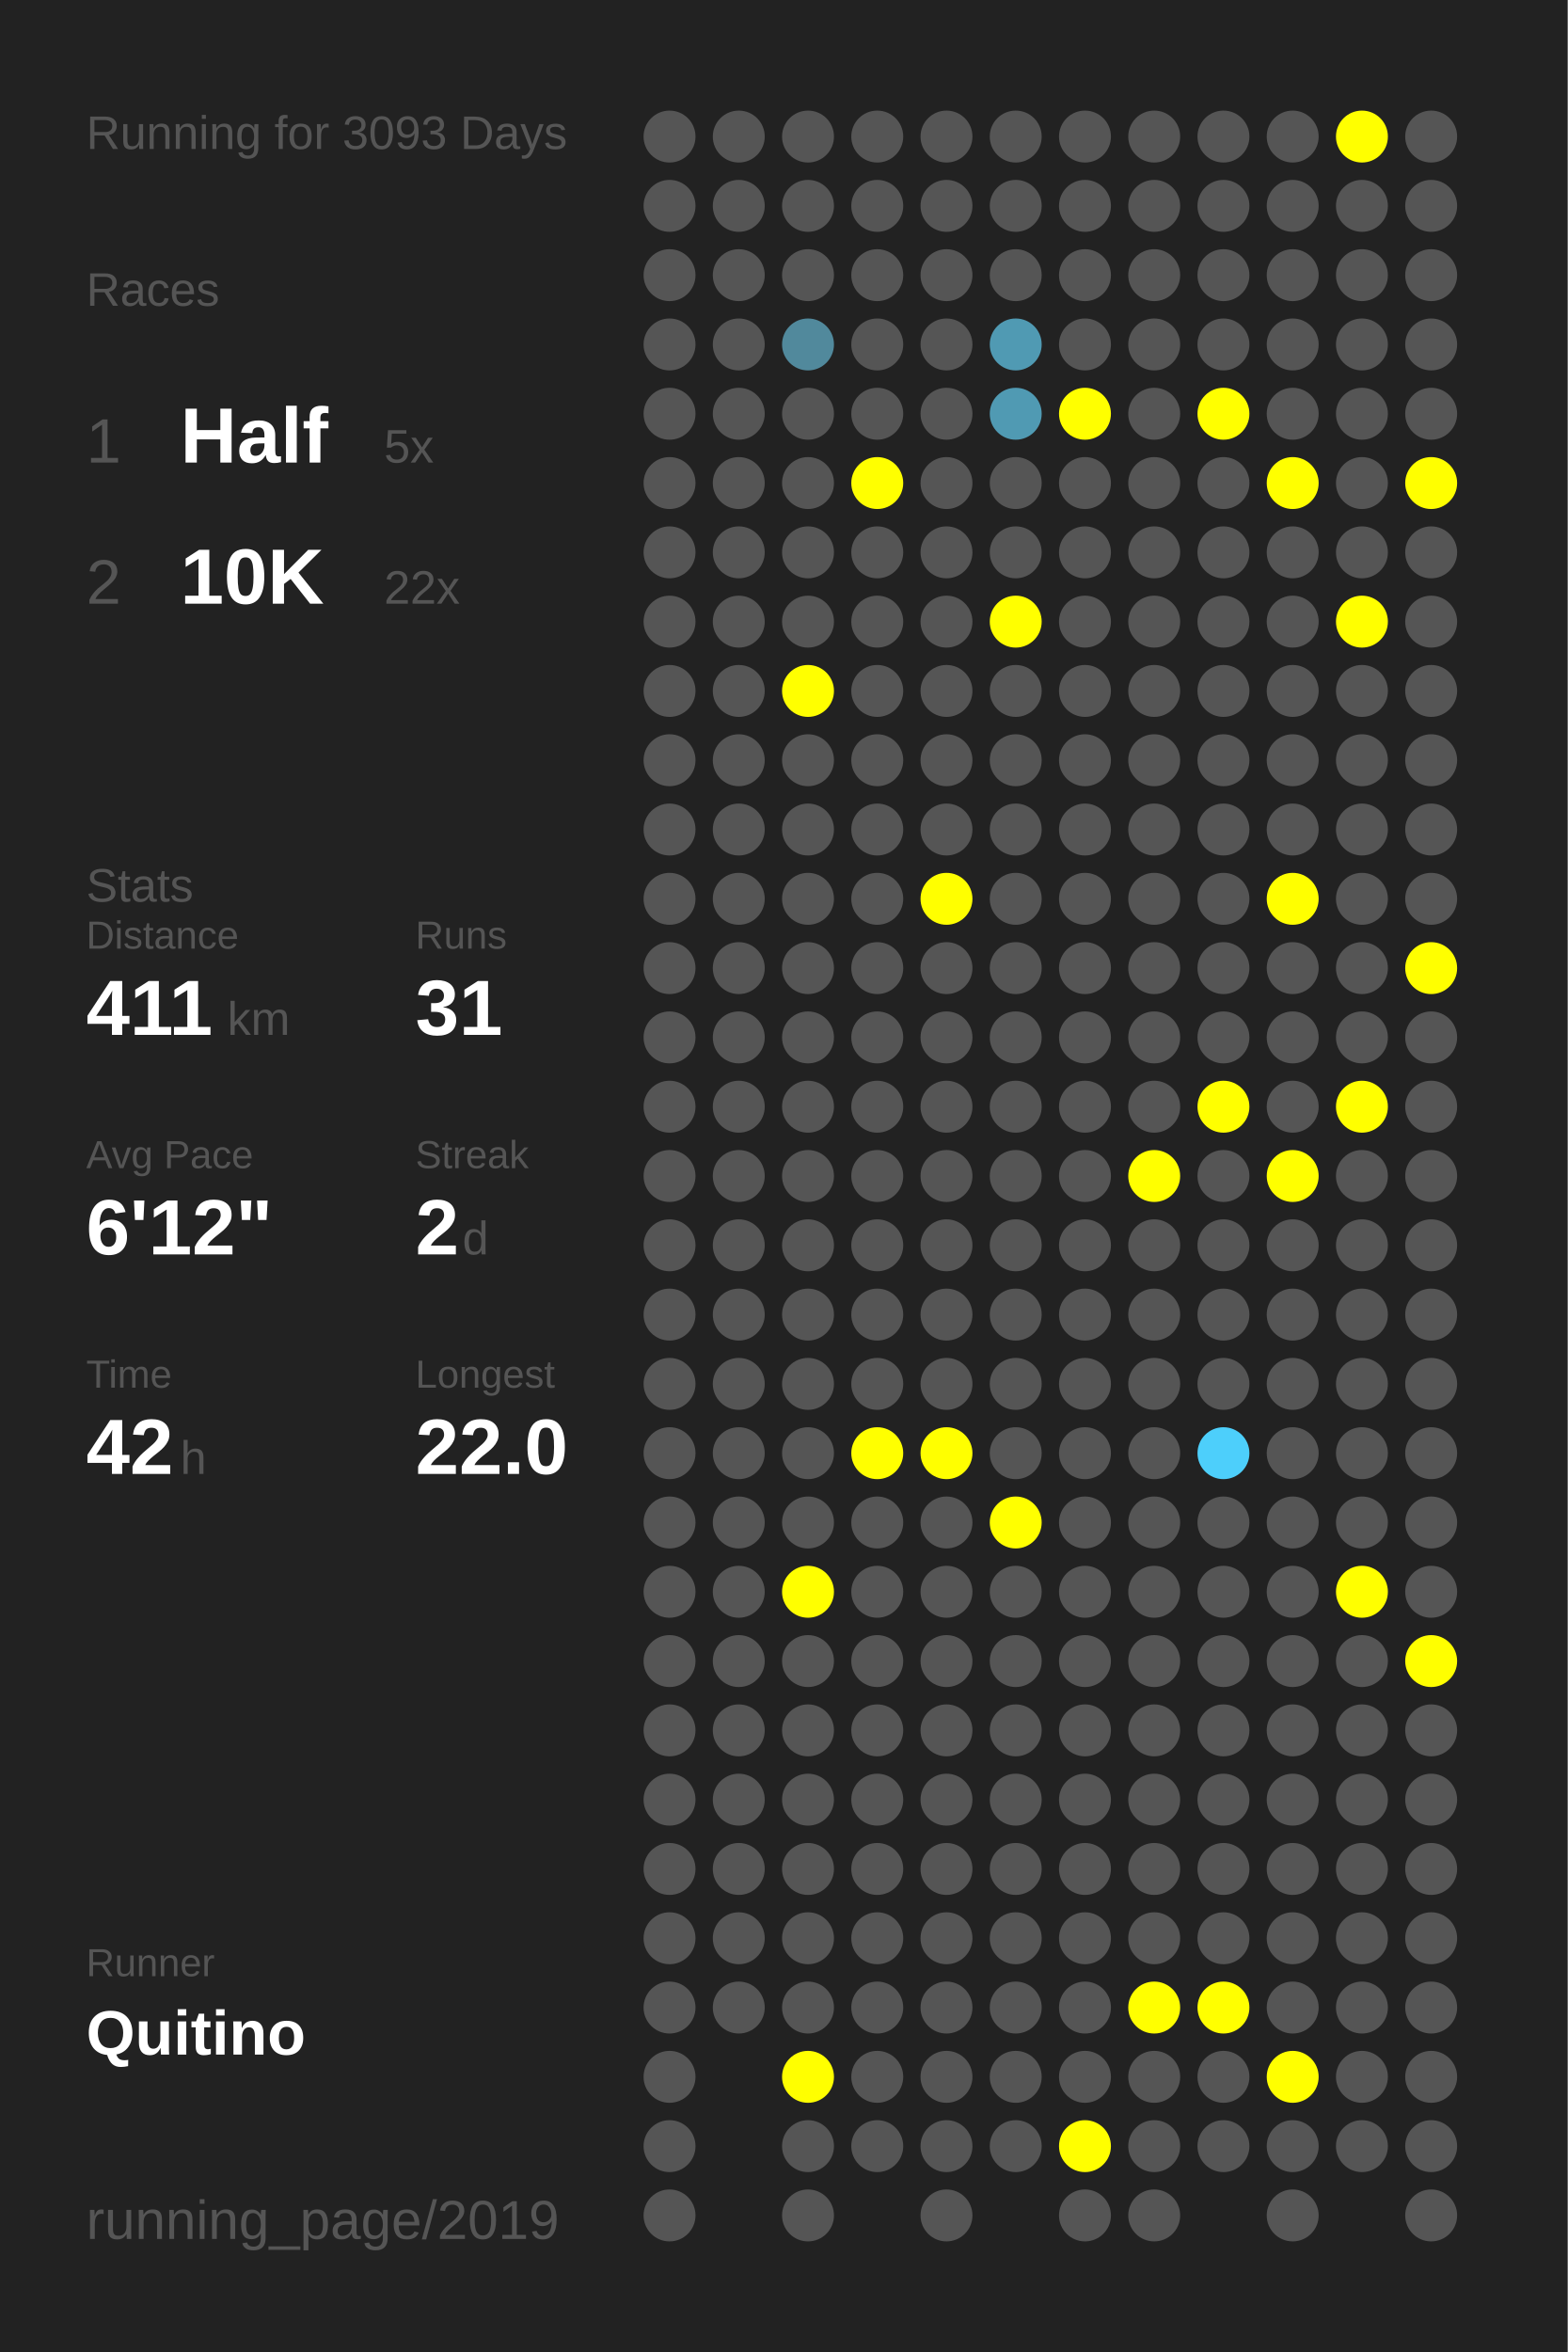
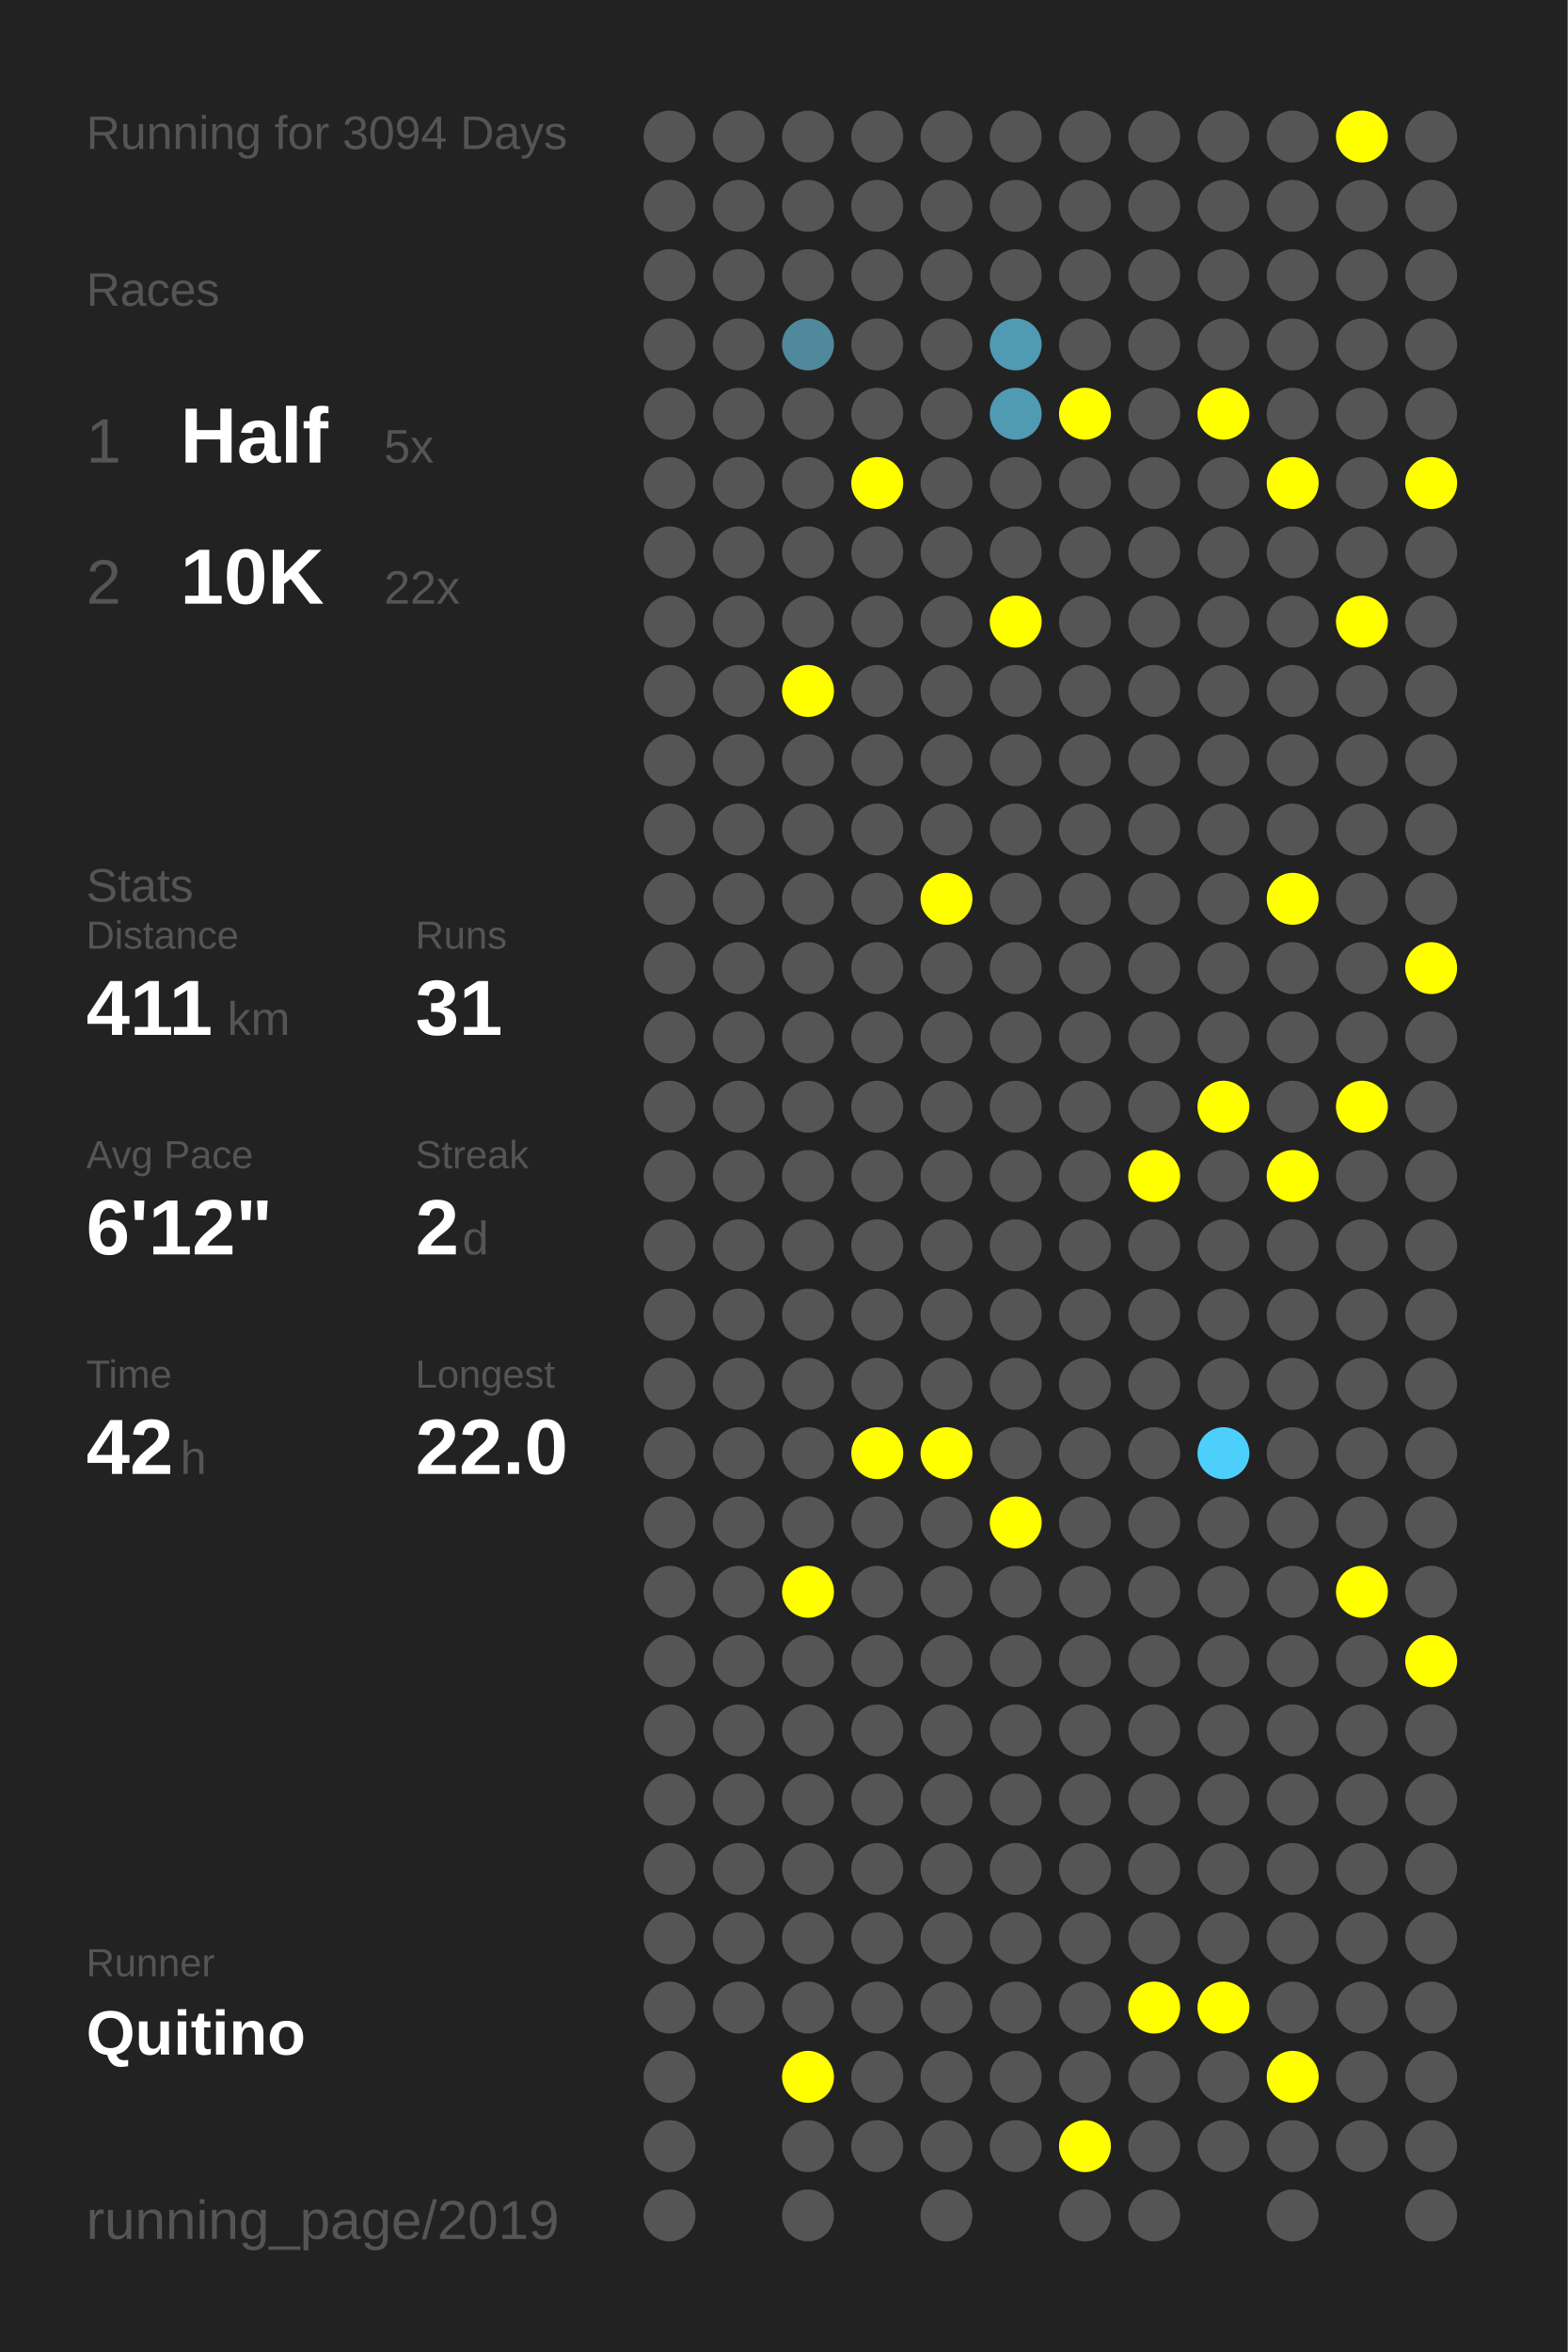
<svg xmlns="http://www.w3.org/2000/svg" baseProfile="full" height="300mm" version="1.1" viewBox="0,0,200,300" width="200mm">
  <defs />
  <rect fill="#222222" height="300" width="200" x="0" y="0" />
-   <text fill="#555555" style="font-size:6px; font-family:Arial;" x="11" y="19">Running for 3093 Days</text>
+   <text fill="#555555" style="font-size:6px; font-family:Arial;" x="11" y="19">Running for 3094 Days</text>
  <text fill="#555555" style="font-size:6px; font-family:Arial;" x="11" y="39">Races</text>
  <text fill="#555555" style="font-size:8px; font-family:Arial;" x="11" y="59">1</text>
  <text fill="#FFFFFF" style="font-size:10px; font-family:Arial; font-weight:bold;" x="23" y="59">Half</text>
  <text fill="#555555" style="font-size:6px; font-family:Arial;" x="49" y="59">5x</text>
  <text fill="#555555" style="font-size:8px; font-family:Arial;" x="11" y="77">2</text>
  <text fill="#FFFFFF" style="font-size:10px; font-family:Arial; font-weight:bold;" x="23" y="77">10K</text>
  <text fill="#555555" style="font-size:6px; font-family:Arial;" x="49" y="77">22x</text>
  <text fill="#555555" style="font-size:6px; font-family:Arial;" x="11" y="115">Stats</text>
  <text fill="#555555" style="font-size:5px; font-family:Arial;" x="11" y="121">Distance</text>
  <text fill="#FFFFFF" style="font-size:10px; font-family:Arial; font-weight:bold;" x="11" y="132">411</text>
  <text fill="#555555" style="font-size:6px; font-family:Arial;" x="29" y="132">km</text>
  <text fill="#555555" style="font-size:5px; font-family:Arial;" x="53" y="121">Runs</text>
  <text fill="#FFFFFF" style="font-size:10px; font-family:Arial; font-weight:bold;" x="53" y="132">31</text>
  <text fill="#555555" style="font-size:5px; font-family:Arial;" x="11" y="149">Avg Pace</text>
  <text fill="#FFFFFF" style="font-size:10px; font-family:Arial; font-weight:bold;" x="11" y="160">6'12"</text>
  <text fill="#555555" style="font-size:5px; font-family:Arial;" x="53" y="149">Streak</text>
  <text fill="#FFFFFF" style="font-size:10px; font-family:Arial; font-weight:bold;" x="53" y="160">2</text>
  <text fill="#555555" style="font-size:6px; font-family:Arial;" x="59" y="160">d</text>
  <text fill="#555555" style="font-size:5px; font-family:Arial;" x="11" y="177">Time</text>
  <text fill="#FFFFFF" style="font-size:10px; font-family:Arial; font-weight:bold;" x="11" y="188">42</text>
  <text fill="#555555" style="font-size:6px; font-family:Arial;" x="23" y="188">h</text>
  <text fill="#555555" style="font-size:5px; font-family:Arial;" x="53" y="177">Longest</text>
  <text fill="#FFFFFF" style="font-size:10px; font-family:Arial; font-weight:bold;" x="53" y="188">22.0</text>
  <text fill="#555555" style="font-size:5px; font-family:Arial;" x="11" y="252.065">Runner</text>
  <text fill="#FFFFFF" style="font-size:8px; font-family:Arial; font-weight:bold;" x="11" y="262.065">Quitino</text>
  <text fill="#555555" style="font-size:7px; font-family:Arial;" x="11" y="285.581">running_page/2019</text>
  <circle cx="85.417" cy="17.419" fill="#555555" r="3.312" />
  <circle cx="85.417" cy="26.258" fill="#555555" r="3.312" />
  <circle cx="85.417" cy="35.097" fill="#555555" r="3.312" />
  <circle cx="85.417" cy="43.935" fill="#555555" r="3.312" />
  <circle cx="85.417" cy="52.774" fill="#555555" r="3.312" />
  <circle cx="85.417" cy="61.613" fill="#555555" r="3.312" />
  <circle cx="85.417" cy="70.452" fill="#555555" r="3.312" />
  <circle cx="85.417" cy="79.29" fill="#555555" r="3.312" />
  <circle cx="85.417" cy="88.129" fill="#555555" r="3.312" />
  <circle cx="85.417" cy="96.968" fill="#555555" r="3.312" />
  <circle cx="85.417" cy="105.806" fill="#555555" r="3.312" />
  <circle cx="85.417" cy="114.645" fill="#555555" r="3.312" />
  <circle cx="85.417" cy="123.484" fill="#555555" r="3.312" />
  <circle cx="85.417" cy="132.323" fill="#555555" r="3.312" />
  <circle cx="85.417" cy="141.161" fill="#555555" r="3.312" />
  <circle cx="85.417" cy="150" fill="#555555" r="3.312" />
  <circle cx="85.417" cy="158.839" fill="#555555" r="3.312" />
  <circle cx="85.417" cy="167.677" fill="#555555" r="3.312" />
  <circle cx="85.417" cy="176.516" fill="#555555" r="3.312" />
  <circle cx="85.417" cy="185.355" fill="#555555" r="3.312" />
  <circle cx="85.417" cy="194.194" fill="#555555" r="3.312" />
  <circle cx="85.417" cy="203.032" fill="#555555" r="3.312" />
  <circle cx="85.417" cy="211.871" fill="#555555" r="3.312" />
  <circle cx="85.417" cy="220.71" fill="#555555" r="3.312" />
  <circle cx="85.417" cy="229.548" fill="#555555" r="3.312" />
  <circle cx="85.417" cy="238.387" fill="#555555" r="3.312" />
  <circle cx="85.417" cy="247.226" fill="#555555" r="3.312" />
  <circle cx="85.417" cy="256.065" fill="#555555" r="3.312" />
  <circle cx="85.417" cy="264.903" fill="#555555" r="3.312" />
  <circle cx="85.417" cy="273.742" fill="#555555" r="3.312" />
  <circle cx="85.417" cy="282.581" fill="#555555" r="3.312" />
  <circle cx="94.25" cy="17.419" fill="#555555" r="3.312" />
  <circle cx="94.25" cy="26.258" fill="#555555" r="3.312" />
  <circle cx="94.25" cy="35.097" fill="#555555" r="3.312" />
  <circle cx="94.25" cy="43.935" fill="#555555" r="3.312" />
  <circle cx="94.25" cy="52.774" fill="#555555" r="3.312" />
  <circle cx="94.25" cy="61.613" fill="#555555" r="3.312" />
  <circle cx="94.25" cy="70.452" fill="#555555" r="3.312" />
  <circle cx="94.25" cy="79.29" fill="#555555" r="3.312" />
  <circle cx="94.25" cy="88.129" fill="#555555" r="3.312" />
  <circle cx="94.25" cy="96.968" fill="#555555" r="3.312" />
  <circle cx="94.25" cy="105.806" fill="#555555" r="3.312" />
  <circle cx="94.25" cy="114.645" fill="#555555" r="3.312" />
  <circle cx="94.25" cy="123.484" fill="#555555" r="3.312" />
  <circle cx="94.25" cy="132.323" fill="#555555" r="3.312" />
  <circle cx="94.25" cy="141.161" fill="#555555" r="3.312" />
  <circle cx="94.25" cy="150" fill="#555555" r="3.312" />
  <circle cx="94.25" cy="158.839" fill="#555555" r="3.312" />
  <circle cx="94.25" cy="167.677" fill="#555555" r="3.312" />
  <circle cx="94.25" cy="176.516" fill="#555555" r="3.312" />
  <circle cx="94.25" cy="185.355" fill="#555555" r="3.312" />
  <circle cx="94.25" cy="194.194" fill="#555555" r="3.312" />
  <circle cx="94.25" cy="203.032" fill="#555555" r="3.312" />
  <circle cx="94.25" cy="211.871" fill="#555555" r="3.312" />
  <circle cx="94.25" cy="220.71" fill="#555555" r="3.312" />
  <circle cx="94.25" cy="229.548" fill="#555555" r="3.312" />
  <circle cx="94.25" cy="238.387" fill="#555555" r="3.312" />
  <circle cx="94.25" cy="247.226" fill="#555555" r="3.312" />
  <circle cx="94.25" cy="256.065" fill="#555555" r="3.312" />
  <circle cx="103.083" cy="17.419" fill="#555555" r="3.312" />
  <circle cx="103.083" cy="26.258" fill="#555555" r="3.312" />
  <circle cx="103.083" cy="35.097" fill="#555555" r="3.312" />
  <circle cx="103.083" cy="43.935" fill="#51899c" r="3.312" />
  <circle cx="103.083" cy="52.774" fill="#555555" r="3.312" />
  <circle cx="103.083" cy="61.613" fill="#555555" r="3.312" />
  <circle cx="103.083" cy="70.452" fill="#555555" r="3.312" />
  <circle cx="103.083" cy="79.29" fill="#555555" r="3.312" />
  <circle cx="103.083" cy="88.129" fill="#FFFF00" r="3.312" />
  <circle cx="103.083" cy="96.968" fill="#555555" r="3.312" />
  <circle cx="103.083" cy="105.806" fill="#555555" r="3.312" />
  <circle cx="103.083" cy="114.645" fill="#555555" r="3.312" />
  <circle cx="103.083" cy="123.484" fill="#555555" r="3.312" />
  <circle cx="103.083" cy="132.323" fill="#555555" r="3.312" />
  <circle cx="103.083" cy="141.161" fill="#555555" r="3.312" />
  <circle cx="103.083" cy="150" fill="#555555" r="3.312" />
  <circle cx="103.083" cy="158.839" fill="#555555" r="3.312" />
  <circle cx="103.083" cy="167.677" fill="#555555" r="3.312" />
  <circle cx="103.083" cy="176.516" fill="#555555" r="3.312" />
  <circle cx="103.083" cy="185.355" fill="#555555" r="3.312" />
  <circle cx="103.083" cy="194.194" fill="#555555" r="3.312" />
  <circle cx="103.083" cy="203.032" fill="#FFFF00" r="3.312" />
  <circle cx="103.083" cy="211.871" fill="#555555" r="3.312" />
  <circle cx="103.083" cy="220.71" fill="#555555" r="3.312" />
  <circle cx="103.083" cy="229.548" fill="#555555" r="3.312" />
  <circle cx="103.083" cy="238.387" fill="#555555" r="3.312" />
  <circle cx="103.083" cy="247.226" fill="#555555" r="3.312" />
  <circle cx="103.083" cy="256.065" fill="#555555" r="3.312" />
  <circle cx="103.083" cy="264.903" fill="#FFFF00" r="3.312" />
  <circle cx="103.083" cy="273.742" fill="#555555" r="3.312" />
  <circle cx="103.083" cy="282.581" fill="#555555" r="3.312" />
  <circle cx="111.917" cy="17.419" fill="#555555" r="3.312" />
  <circle cx="111.917" cy="26.258" fill="#555555" r="3.312" />
  <circle cx="111.917" cy="35.097" fill="#555555" r="3.312" />
  <circle cx="111.917" cy="43.935" fill="#555555" r="3.312" />
  <circle cx="111.917" cy="52.774" fill="#555555" r="3.312" />
  <circle cx="111.917" cy="61.613" fill="#FFFF00" r="3.312" />
  <circle cx="111.917" cy="70.452" fill="#555555" r="3.312" />
  <circle cx="111.917" cy="79.29" fill="#555555" r="3.312" />
  <circle cx="111.917" cy="88.129" fill="#555555" r="3.312" />
  <circle cx="111.917" cy="96.968" fill="#555555" r="3.312" />
  <circle cx="111.917" cy="105.806" fill="#555555" r="3.312" />
  <circle cx="111.917" cy="114.645" fill="#555555" r="3.312" />
  <circle cx="111.917" cy="123.484" fill="#555555" r="3.312" />
  <circle cx="111.917" cy="132.323" fill="#555555" r="3.312" />
  <circle cx="111.917" cy="141.161" fill="#555555" r="3.312" />
  <circle cx="111.917" cy="150" fill="#555555" r="3.312" />
  <circle cx="111.917" cy="158.839" fill="#555555" r="3.312" />
  <circle cx="111.917" cy="167.677" fill="#555555" r="3.312" />
  <circle cx="111.917" cy="176.516" fill="#555555" r="3.312" />
  <circle cx="111.917" cy="185.355" fill="#FFFF00" r="3.312" />
  <circle cx="111.917" cy="194.194" fill="#555555" r="3.312" />
  <circle cx="111.917" cy="203.032" fill="#555555" r="3.312" />
  <circle cx="111.917" cy="211.871" fill="#555555" r="3.312" />
  <circle cx="111.917" cy="220.71" fill="#555555" r="3.312" />
  <circle cx="111.917" cy="229.548" fill="#555555" r="3.312" />
  <circle cx="111.917" cy="238.387" fill="#555555" r="3.312" />
  <circle cx="111.917" cy="247.226" fill="#555555" r="3.312" />
  <circle cx="111.917" cy="256.065" fill="#555555" r="3.312" />
  <circle cx="111.917" cy="264.903" fill="#555555" r="3.312" />
  <circle cx="111.917" cy="273.742" fill="#555555" r="3.312" />
  <circle cx="120.75" cy="17.419" fill="#555555" r="3.312" />
  <circle cx="120.75" cy="26.258" fill="#555555" r="3.312" />
  <circle cx="120.75" cy="35.097" fill="#555555" r="3.312" />
  <circle cx="120.75" cy="43.935" fill="#555555" r="3.312" />
  <circle cx="120.75" cy="52.774" fill="#555555" r="3.312" />
  <circle cx="120.75" cy="61.613" fill="#555555" r="3.312" />
  <circle cx="120.75" cy="70.452" fill="#555555" r="3.312" />
  <circle cx="120.75" cy="79.29" fill="#555555" r="3.312" />
  <circle cx="120.75" cy="88.129" fill="#555555" r="3.312" />
  <circle cx="120.75" cy="96.968" fill="#555555" r="3.312" />
  <circle cx="120.75" cy="105.806" fill="#555555" r="3.312" />
  <circle cx="120.75" cy="114.645" fill="#FFFF00" r="3.312" />
  <circle cx="120.75" cy="123.484" fill="#555555" r="3.312" />
  <circle cx="120.75" cy="132.323" fill="#555555" r="3.312" />
  <circle cx="120.75" cy="141.161" fill="#555555" r="3.312" />
  <circle cx="120.75" cy="150" fill="#555555" r="3.312" />
  <circle cx="120.75" cy="158.839" fill="#555555" r="3.312" />
  <circle cx="120.75" cy="167.677" fill="#555555" r="3.312" />
  <circle cx="120.75" cy="176.516" fill="#555555" r="3.312" />
  <circle cx="120.75" cy="185.355" fill="#FFFF00" r="3.312" />
  <circle cx="120.75" cy="194.194" fill="#555555" r="3.312" />
  <circle cx="120.75" cy="203.032" fill="#555555" r="3.312" />
  <circle cx="120.75" cy="211.871" fill="#555555" r="3.312" />
  <circle cx="120.75" cy="220.71" fill="#555555" r="3.312" />
  <circle cx="120.75" cy="229.548" fill="#555555" r="3.312" />
  <circle cx="120.75" cy="238.387" fill="#555555" r="3.312" />
  <circle cx="120.75" cy="247.226" fill="#555555" r="3.312" />
  <circle cx="120.75" cy="256.065" fill="#555555" r="3.312" />
  <circle cx="120.75" cy="264.903" fill="#555555" r="3.312" />
  <circle cx="120.75" cy="273.742" fill="#555555" r="3.312" />
  <circle cx="120.75" cy="282.581" fill="#555555" r="3.312" />
  <circle cx="129.583" cy="17.419" fill="#555555" r="3.312" />
  <circle cx="129.583" cy="26.258" fill="#555555" r="3.312" />
  <circle cx="129.583" cy="35.097" fill="#555555" r="3.312" />
  <circle cx="129.583" cy="43.935" fill="#509ab3" r="3.312" />
  <circle cx="129.583" cy="52.774" fill="#509ab3" r="3.312" />
  <circle cx="129.583" cy="61.613" fill="#555555" r="3.312" />
  <circle cx="129.583" cy="70.452" fill="#555555" r="3.312" />
  <circle cx="129.583" cy="79.29" fill="#FFFF00" r="3.312" />
  <circle cx="129.583" cy="88.129" fill="#555555" r="3.312" />
  <circle cx="129.583" cy="96.968" fill="#555555" r="3.312" />
  <circle cx="129.583" cy="105.806" fill="#555555" r="3.312" />
  <circle cx="129.583" cy="114.645" fill="#555555" r="3.312" />
  <circle cx="129.583" cy="123.484" fill="#555555" r="3.312" />
  <circle cx="129.583" cy="132.323" fill="#555555" r="3.312" />
  <circle cx="129.583" cy="141.161" fill="#555555" r="3.312" />
  <circle cx="129.583" cy="150" fill="#555555" r="3.312" />
  <circle cx="129.583" cy="158.839" fill="#555555" r="3.312" />
  <circle cx="129.583" cy="167.677" fill="#555555" r="3.312" />
  <circle cx="129.583" cy="176.516" fill="#555555" r="3.312" />
  <circle cx="129.583" cy="185.355" fill="#555555" r="3.312" />
  <circle cx="129.583" cy="194.194" fill="#FFFF00" r="3.312" />
  <circle cx="129.583" cy="203.032" fill="#555555" r="3.312" />
  <circle cx="129.583" cy="211.871" fill="#555555" r="3.312" />
  <circle cx="129.583" cy="220.71" fill="#555555" r="3.312" />
  <circle cx="129.583" cy="229.548" fill="#555555" r="3.312" />
  <circle cx="129.583" cy="238.387" fill="#555555" r="3.312" />
  <circle cx="129.583" cy="247.226" fill="#555555" r="3.312" />
  <circle cx="129.583" cy="256.065" fill="#555555" r="3.312" />
  <circle cx="129.583" cy="264.903" fill="#555555" r="3.312" />
  <circle cx="129.583" cy="273.742" fill="#555555" r="3.312" />
  <circle cx="138.417" cy="17.419" fill="#555555" r="3.312" />
  <circle cx="138.417" cy="26.258" fill="#555555" r="3.312" />
  <circle cx="138.417" cy="35.097" fill="#555555" r="3.312" />
  <circle cx="138.417" cy="43.935" fill="#555555" r="3.312" />
  <circle cx="138.417" cy="52.774" fill="#FFFF00" r="3.312" />
  <circle cx="138.417" cy="61.613" fill="#555555" r="3.312" />
  <circle cx="138.417" cy="70.452" fill="#555555" r="3.312" />
  <circle cx="138.417" cy="79.29" fill="#555555" r="3.312" />
  <circle cx="138.417" cy="88.129" fill="#555555" r="3.312" />
  <circle cx="138.417" cy="96.968" fill="#555555" r="3.312" />
  <circle cx="138.417" cy="105.806" fill="#555555" r="3.312" />
  <circle cx="138.417" cy="114.645" fill="#555555" r="3.312" />
  <circle cx="138.417" cy="123.484" fill="#555555" r="3.312" />
  <circle cx="138.417" cy="132.323" fill="#555555" r="3.312" />
  <circle cx="138.417" cy="141.161" fill="#555555" r="3.312" />
  <circle cx="138.417" cy="150" fill="#555555" r="3.312" />
  <circle cx="138.417" cy="158.839" fill="#555555" r="3.312" />
  <circle cx="138.417" cy="167.677" fill="#555555" r="3.312" />
  <circle cx="138.417" cy="176.516" fill="#555555" r="3.312" />
  <circle cx="138.417" cy="185.355" fill="#555555" r="3.312" />
  <circle cx="138.417" cy="194.194" fill="#555555" r="3.312" />
  <circle cx="138.417" cy="203.032" fill="#555555" r="3.312" />
  <circle cx="138.417" cy="211.871" fill="#555555" r="3.312" />
  <circle cx="138.417" cy="220.71" fill="#555555" r="3.312" />
  <circle cx="138.417" cy="229.548" fill="#555555" r="3.312" />
  <circle cx="138.417" cy="238.387" fill="#555555" r="3.312" />
  <circle cx="138.417" cy="247.226" fill="#555555" r="3.312" />
  <circle cx="138.417" cy="256.065" fill="#555555" r="3.312" />
  <circle cx="138.417" cy="264.903" fill="#555555" r="3.312" />
  <circle cx="138.417" cy="273.742" fill="#FFFF00" r="3.312" />
  <circle cx="138.417" cy="282.581" fill="#555555" r="3.312" />
  <circle cx="147.25" cy="17.419" fill="#555555" r="3.312" />
  <circle cx="147.25" cy="26.258" fill="#555555" r="3.312" />
  <circle cx="147.25" cy="35.097" fill="#555555" r="3.312" />
  <circle cx="147.25" cy="43.935" fill="#555555" r="3.312" />
  <circle cx="147.25" cy="52.774" fill="#555555" r="3.312" />
  <circle cx="147.25" cy="61.613" fill="#555555" r="3.312" />
  <circle cx="147.25" cy="70.452" fill="#555555" r="3.312" />
  <circle cx="147.25" cy="79.29" fill="#555555" r="3.312" />
  <circle cx="147.25" cy="88.129" fill="#555555" r="3.312" />
  <circle cx="147.25" cy="96.968" fill="#555555" r="3.312" />
  <circle cx="147.25" cy="105.806" fill="#555555" r="3.312" />
  <circle cx="147.25" cy="114.645" fill="#555555" r="3.312" />
  <circle cx="147.25" cy="123.484" fill="#555555" r="3.312" />
  <circle cx="147.25" cy="132.323" fill="#555555" r="3.312" />
  <circle cx="147.25" cy="141.161" fill="#555555" r="3.312" />
  <circle cx="147.25" cy="150" fill="#FFFF00" r="3.312" />
  <circle cx="147.25" cy="158.839" fill="#555555" r="3.312" />
  <circle cx="147.25" cy="167.677" fill="#555555" r="3.312" />
  <circle cx="147.25" cy="176.516" fill="#555555" r="3.312" />
  <circle cx="147.25" cy="185.355" fill="#555555" r="3.312" />
  <circle cx="147.25" cy="194.194" fill="#555555" r="3.312" />
  <circle cx="147.25" cy="203.032" fill="#555555" r="3.312" />
  <circle cx="147.25" cy="211.871" fill="#555555" r="3.312" />
  <circle cx="147.25" cy="220.71" fill="#555555" r="3.312" />
  <circle cx="147.25" cy="229.548" fill="#555555" r="3.312" />
  <circle cx="147.25" cy="238.387" fill="#555555" r="3.312" />
  <circle cx="147.25" cy="247.226" fill="#555555" r="3.312" />
  <circle cx="147.25" cy="256.065" fill="#FFFF00" r="3.312" />
  <circle cx="147.25" cy="264.903" fill="#555555" r="3.312" />
  <circle cx="147.25" cy="273.742" fill="#555555" r="3.312" />
  <circle cx="147.25" cy="282.581" fill="#555555" r="3.312" />
  <circle cx="156.083" cy="17.419" fill="#555555" r="3.312" />
  <circle cx="156.083" cy="26.258" fill="#555555" r="3.312" />
  <circle cx="156.083" cy="35.097" fill="#555555" r="3.312" />
  <circle cx="156.083" cy="43.935" fill="#555555" r="3.312" />
  <circle cx="156.083" cy="52.774" fill="#FFFF00" r="3.312" />
  <circle cx="156.083" cy="61.613" fill="#555555" r="3.312" />
  <circle cx="156.083" cy="70.452" fill="#555555" r="3.312" />
  <circle cx="156.083" cy="79.29" fill="#555555" r="3.312" />
  <circle cx="156.083" cy="88.129" fill="#555555" r="3.312" />
  <circle cx="156.083" cy="96.968" fill="#555555" r="3.312" />
  <circle cx="156.083" cy="105.806" fill="#555555" r="3.312" />
  <circle cx="156.083" cy="114.645" fill="#555555" r="3.312" />
  <circle cx="156.083" cy="123.484" fill="#555555" r="3.312" />
  <circle cx="156.083" cy="132.323" fill="#555555" r="3.312" />
  <circle cx="156.083" cy="141.161" fill="#FFFF00" r="3.312" />
  <circle cx="156.083" cy="150" fill="#555555" r="3.312" />
  <circle cx="156.083" cy="158.839" fill="#555555" r="3.312" />
  <circle cx="156.083" cy="167.677" fill="#555555" r="3.312" />
  <circle cx="156.083" cy="176.516" fill="#555555" r="3.312" />
  <circle cx="156.083" cy="185.355" fill="#4dcffb" r="3.312" />
  <circle cx="156.083" cy="194.194" fill="#555555" r="3.312" />
  <circle cx="156.083" cy="203.032" fill="#555555" r="3.312" />
  <circle cx="156.083" cy="211.871" fill="#555555" r="3.312" />
  <circle cx="156.083" cy="220.71" fill="#555555" r="3.312" />
  <circle cx="156.083" cy="229.548" fill="#555555" r="3.312" />
  <circle cx="156.083" cy="238.387" fill="#555555" r="3.312" />
  <circle cx="156.083" cy="247.226" fill="#555555" r="3.312" />
  <circle cx="156.083" cy="256.065" fill="#FFFF00" r="3.312" />
  <circle cx="156.083" cy="264.903" fill="#555555" r="3.312" />
  <circle cx="156.083" cy="273.742" fill="#555555" r="3.312" />
  <circle cx="164.917" cy="17.419" fill="#555555" r="3.312" />
  <circle cx="164.917" cy="26.258" fill="#555555" r="3.312" />
  <circle cx="164.917" cy="35.097" fill="#555555" r="3.312" />
  <circle cx="164.917" cy="43.935" fill="#555555" r="3.312" />
  <circle cx="164.917" cy="52.774" fill="#555555" r="3.312" />
  <circle cx="164.917" cy="61.613" fill="#FFFF00" r="3.312" />
  <circle cx="164.917" cy="70.452" fill="#555555" r="3.312" />
  <circle cx="164.917" cy="79.29" fill="#555555" r="3.312" />
  <circle cx="164.917" cy="88.129" fill="#555555" r="3.312" />
  <circle cx="164.917" cy="96.968" fill="#555555" r="3.312" />
  <circle cx="164.917" cy="105.806" fill="#555555" r="3.312" />
  <circle cx="164.917" cy="114.645" fill="#FFFF00" r="3.312" />
  <circle cx="164.917" cy="123.484" fill="#555555" r="3.312" />
  <circle cx="164.917" cy="132.323" fill="#555555" r="3.312" />
  <circle cx="164.917" cy="141.161" fill="#555555" r="3.312" />
  <circle cx="164.917" cy="150" fill="#FFFF00" r="3.312" />
  <circle cx="164.917" cy="158.839" fill="#555555" r="3.312" />
  <circle cx="164.917" cy="167.677" fill="#555555" r="3.312" />
  <circle cx="164.917" cy="176.516" fill="#555555" r="3.312" />
  <circle cx="164.917" cy="185.355" fill="#555555" r="3.312" />
  <circle cx="164.917" cy="194.194" fill="#555555" r="3.312" />
  <circle cx="164.917" cy="203.032" fill="#555555" r="3.312" />
  <circle cx="164.917" cy="211.871" fill="#555555" r="3.312" />
  <circle cx="164.917" cy="220.71" fill="#555555" r="3.312" />
  <circle cx="164.917" cy="229.548" fill="#555555" r="3.312" />
  <circle cx="164.917" cy="238.387" fill="#555555" r="3.312" />
  <circle cx="164.917" cy="247.226" fill="#555555" r="3.312" />
  <circle cx="164.917" cy="256.065" fill="#555555" r="3.312" />
  <circle cx="164.917" cy="264.903" fill="#FFFF00" r="3.312" />
  <circle cx="164.917" cy="273.742" fill="#555555" r="3.312" />
  <circle cx="164.917" cy="282.581" fill="#555555" r="3.312" />
  <circle cx="173.75" cy="17.419" fill="#FFFF00" r="3.312" />
  <circle cx="173.75" cy="26.258" fill="#555555" r="3.312" />
  <circle cx="173.75" cy="35.097" fill="#555555" r="3.312" />
  <circle cx="173.75" cy="43.935" fill="#555555" r="3.312" />
  <circle cx="173.75" cy="52.774" fill="#555555" r="3.312" />
  <circle cx="173.75" cy="61.613" fill="#555555" r="3.312" />
  <circle cx="173.75" cy="70.452" fill="#555555" r="3.312" />
  <circle cx="173.75" cy="79.29" fill="#FFFF00" r="3.312" />
  <circle cx="173.75" cy="88.129" fill="#555555" r="3.312" />
  <circle cx="173.75" cy="96.968" fill="#555555" r="3.312" />
  <circle cx="173.75" cy="105.806" fill="#555555" r="3.312" />
  <circle cx="173.75" cy="114.645" fill="#555555" r="3.312" />
  <circle cx="173.75" cy="123.484" fill="#555555" r="3.312" />
  <circle cx="173.75" cy="132.323" fill="#555555" r="3.312" />
  <circle cx="173.75" cy="141.161" fill="#FFFF00" r="3.312" />
  <circle cx="173.75" cy="150" fill="#555555" r="3.312" />
  <circle cx="173.75" cy="158.839" fill="#555555" r="3.312" />
  <circle cx="173.75" cy="167.677" fill="#555555" r="3.312" />
  <circle cx="173.75" cy="176.516" fill="#555555" r="3.312" />
  <circle cx="173.75" cy="185.355" fill="#555555" r="3.312" />
  <circle cx="173.75" cy="194.194" fill="#555555" r="3.312" />
  <circle cx="173.75" cy="203.032" fill="#FFFF00" r="3.312" />
  <circle cx="173.75" cy="211.871" fill="#555555" r="3.312" />
  <circle cx="173.75" cy="220.71" fill="#555555" r="3.312" />
  <circle cx="173.75" cy="229.548" fill="#555555" r="3.312" />
  <circle cx="173.75" cy="238.387" fill="#555555" r="3.312" />
  <circle cx="173.75" cy="247.226" fill="#555555" r="3.312" />
  <circle cx="173.75" cy="256.065" fill="#555555" r="3.312" />
  <circle cx="173.75" cy="264.903" fill="#555555" r="3.312" />
  <circle cx="173.75" cy="273.742" fill="#555555" r="3.312" />
  <circle cx="182.583" cy="17.419" fill="#555555" r="3.312" />
  <circle cx="182.583" cy="26.258" fill="#555555" r="3.312" />
  <circle cx="182.583" cy="35.097" fill="#555555" r="3.312" />
  <circle cx="182.583" cy="43.935" fill="#555555" r="3.312" />
  <circle cx="182.583" cy="52.774" fill="#555555" r="3.312" />
  <circle cx="182.583" cy="61.613" fill="#FFFF00" r="3.312" />
  <circle cx="182.583" cy="70.452" fill="#555555" r="3.312" />
  <circle cx="182.583" cy="79.29" fill="#555555" r="3.312" />
  <circle cx="182.583" cy="88.129" fill="#555555" r="3.312" />
  <circle cx="182.583" cy="96.968" fill="#555555" r="3.312" />
  <circle cx="182.583" cy="105.806" fill="#555555" r="3.312" />
  <circle cx="182.583" cy="114.645" fill="#555555" r="3.312" />
  <circle cx="182.583" cy="123.484" fill="#FFFF00" r="3.312" />
  <circle cx="182.583" cy="132.323" fill="#555555" r="3.312" />
  <circle cx="182.583" cy="141.161" fill="#555555" r="3.312" />
  <circle cx="182.583" cy="150" fill="#555555" r="3.312" />
  <circle cx="182.583" cy="158.839" fill="#555555" r="3.312" />
  <circle cx="182.583" cy="167.677" fill="#555555" r="3.312" />
  <circle cx="182.583" cy="176.516" fill="#555555" r="3.312" />
  <circle cx="182.583" cy="185.355" fill="#555555" r="3.312" />
  <circle cx="182.583" cy="194.194" fill="#555555" r="3.312" />
  <circle cx="182.583" cy="203.032" fill="#555555" r="3.312" />
  <circle cx="182.583" cy="211.871" fill="#FFFF00" r="3.312" />
  <circle cx="182.583" cy="220.71" fill="#555555" r="3.312" />
  <circle cx="182.583" cy="229.548" fill="#555555" r="3.312" />
  <circle cx="182.583" cy="238.387" fill="#555555" r="3.312" />
  <circle cx="182.583" cy="247.226" fill="#555555" r="3.312" />
  <circle cx="182.583" cy="256.065" fill="#555555" r="3.312" />
  <circle cx="182.583" cy="264.903" fill="#555555" r="3.312" />
  <circle cx="182.583" cy="273.742" fill="#555555" r="3.312" />
  <circle cx="182.583" cy="282.581" fill="#555555" r="3.312" />
</svg>
